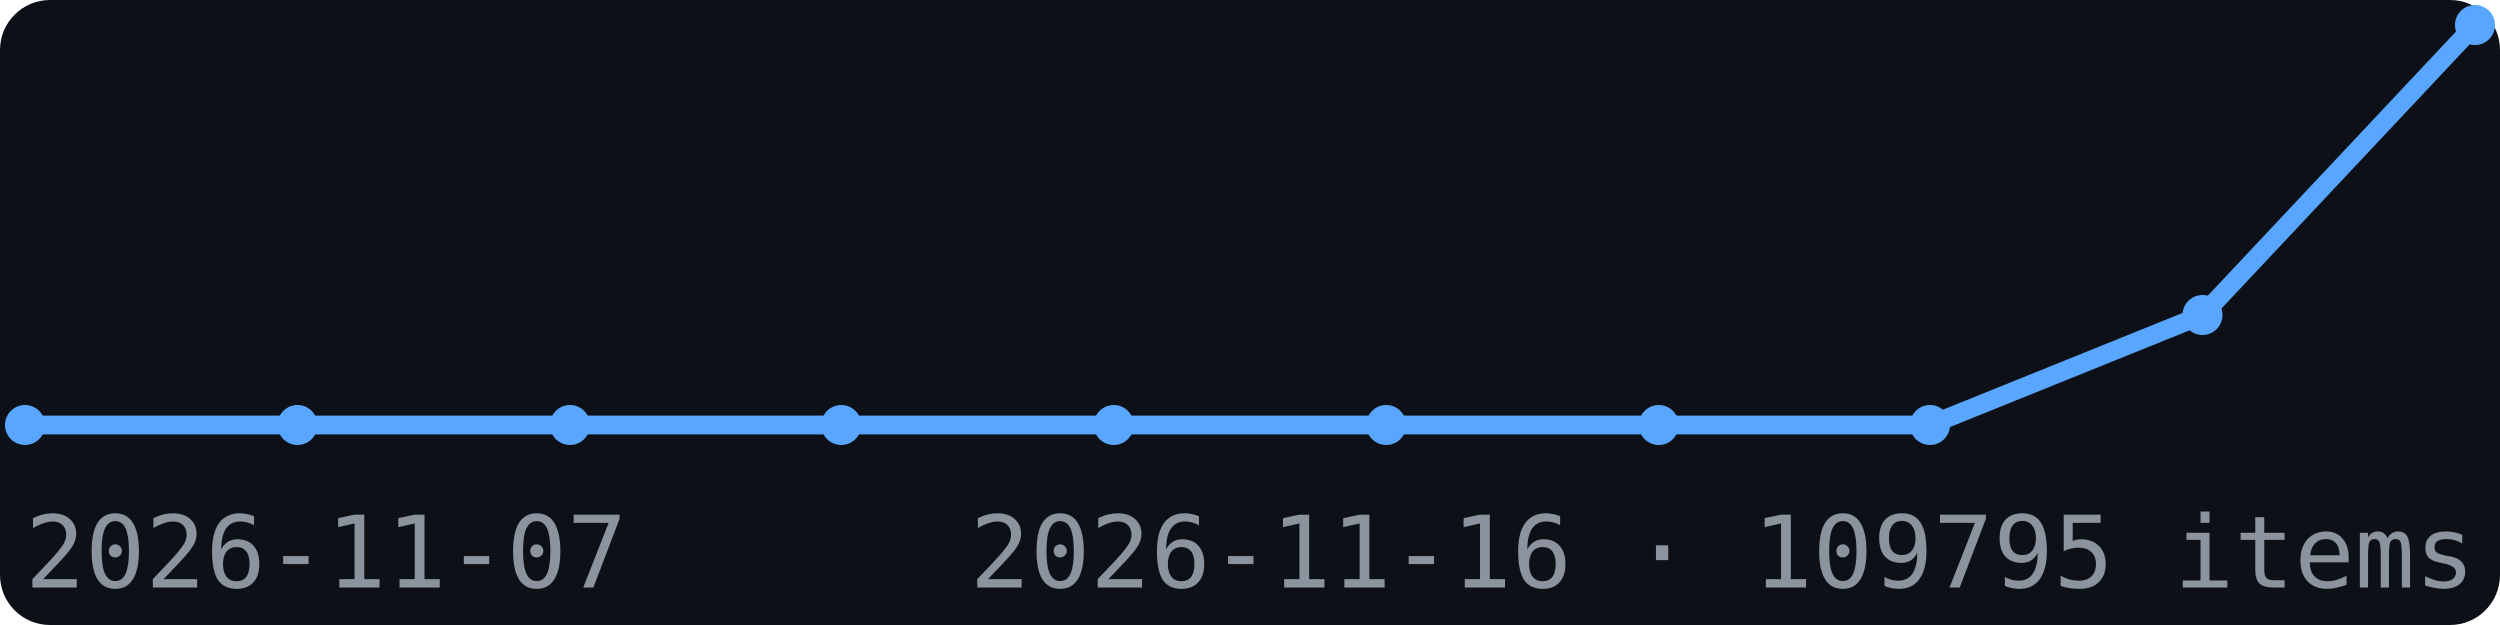
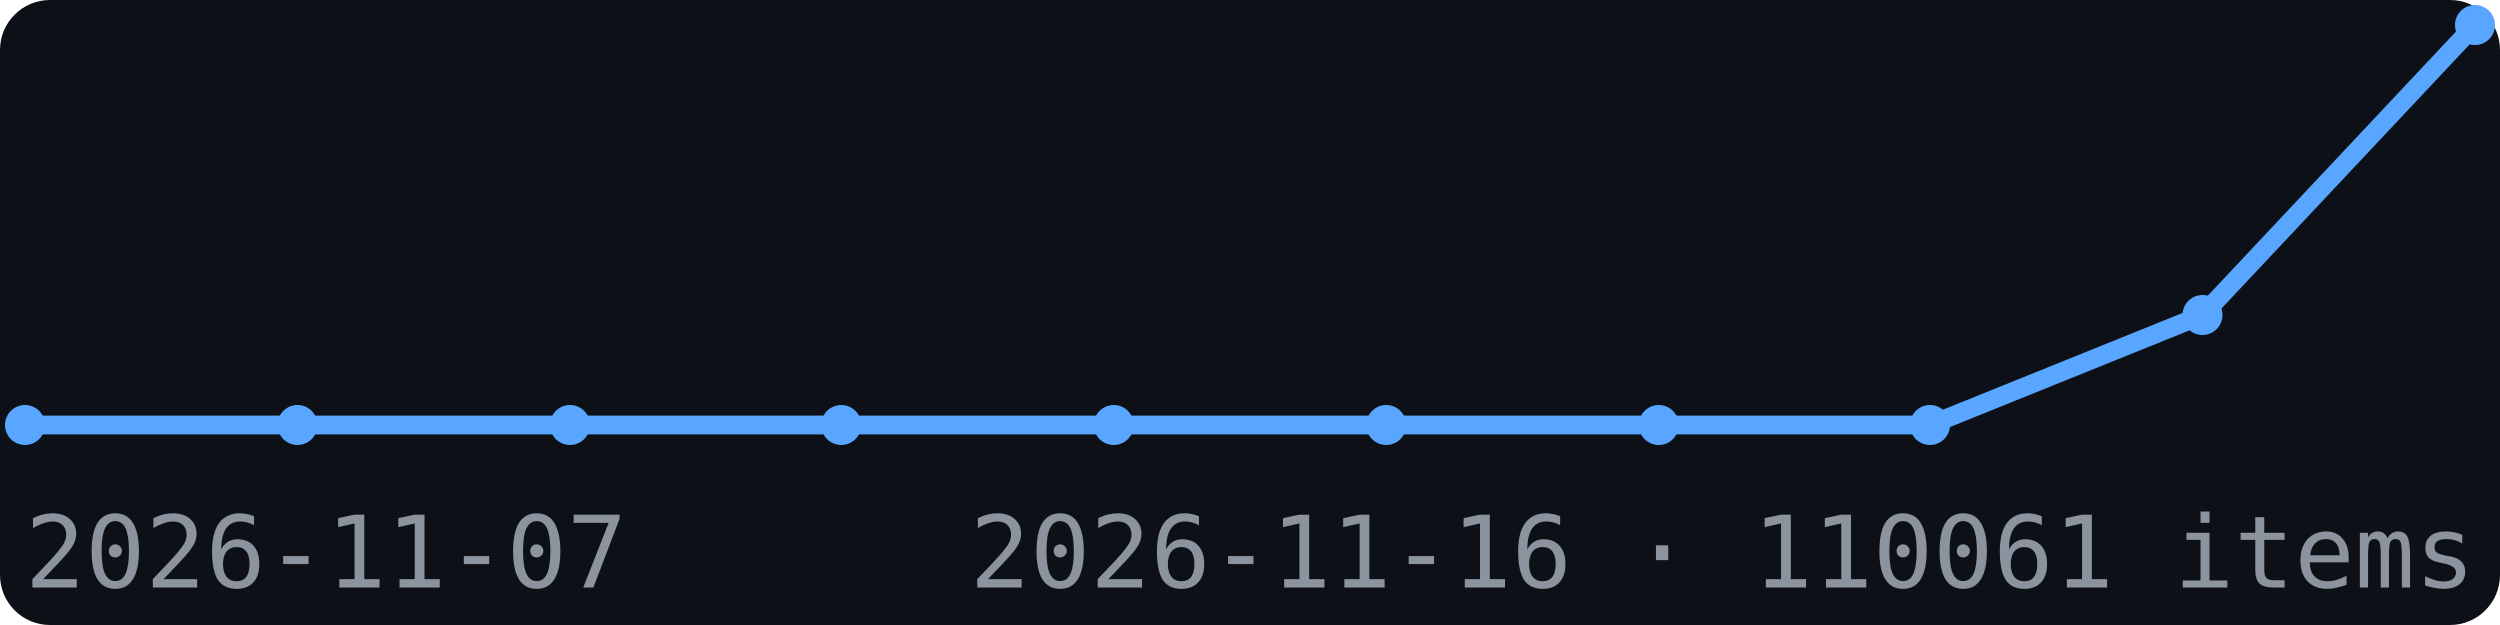
<svg xmlns="http://www.w3.org/2000/svg" width="200" height="50" viewBox="0 0 200 50" font-family="monospace">
  <rect width="200" height="50" fill="#0d1117" rx="4" />
  <polyline points="2.0,34.0 23.8,34.0 45.6,34.0 67.3,34.0 89.1,34.0 110.9,34.0 132.7,34.0 154.4,34.0 176.2,25.2 198.0,2.0" fill="none" stroke="#58a6ff" stroke-width="1.5" />
  <circle cx="2.0" cy="34.0" r="1.6" fill="#58a6ff" />
  <circle cx="23.8" cy="34.0" r="1.6" fill="#58a6ff" />
  <circle cx="45.6" cy="34.0" r="1.6" fill="#58a6ff" />
  <circle cx="67.3" cy="34.0" r="1.6" fill="#58a6ff" />
  <circle cx="89.1" cy="34.0" r="1.6" fill="#58a6ff" />
  <circle cx="110.9" cy="34.0" r="1.6" fill="#58a6ff" />
  <circle cx="132.7" cy="34.0" r="1.6" fill="#58a6ff" />
  <circle cx="154.4" cy="34.0" r="1.6" fill="#58a6ff" />
  <circle cx="176.2" cy="25.2" r="1.6" fill="#58a6ff" />
  <circle cx="198.0" cy="2.0" r="1.6" fill="#58a6ff" />
  <text x="2" y="47" font-size="8" fill="#8b949e">2026-11-07</text>
-   <text x="198" y="47" font-size="8" fill="#8b949e" text-anchor="end">2026-11-16 · 109795 items</text>
+   <text x="198" y="47" font-size="8" fill="#8b949e" text-anchor="end">2026-11-16 · 110061 items</text>
</svg>
